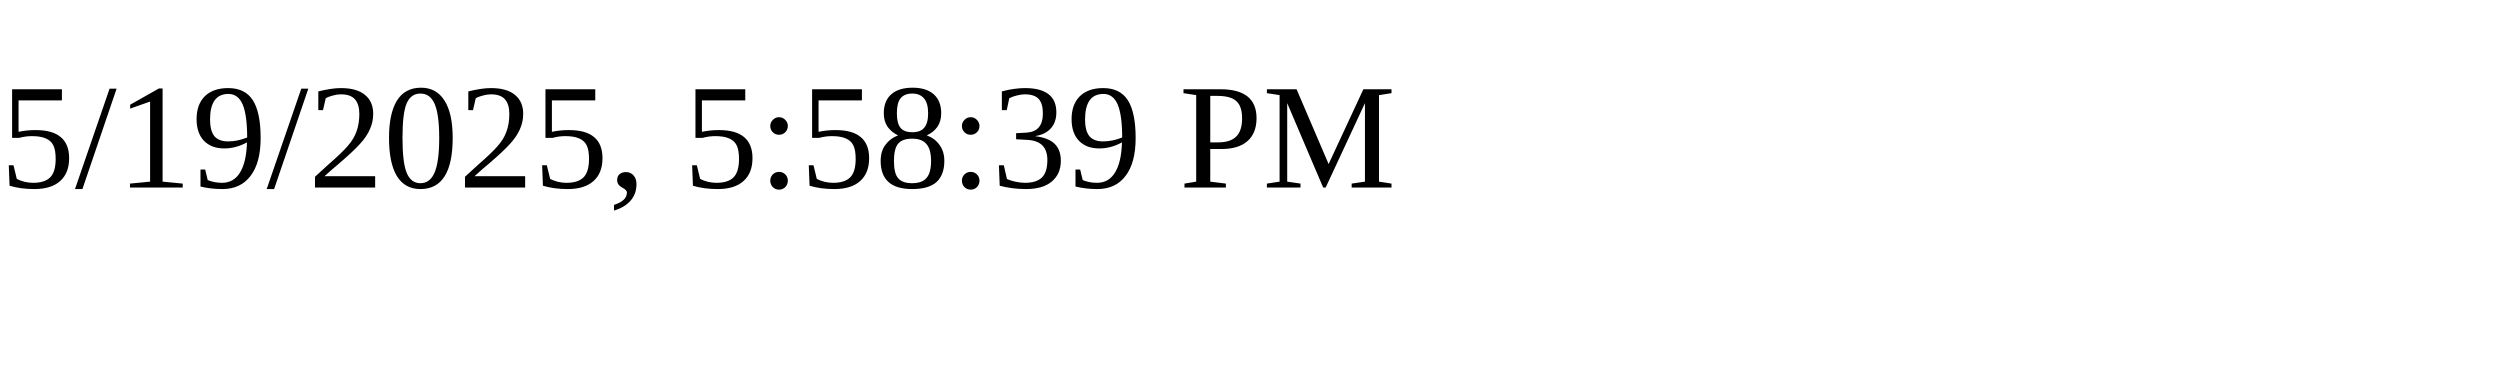
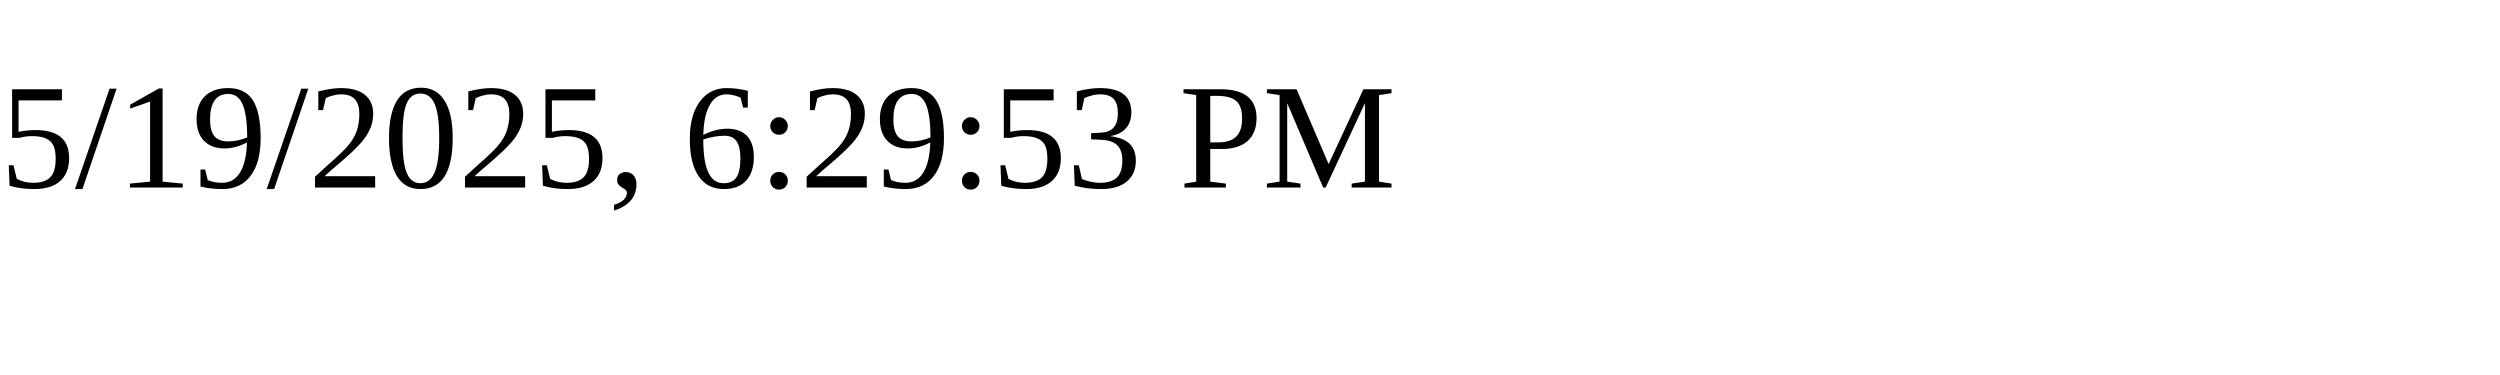
<svg xmlns="http://www.w3.org/2000/svg" height="30" width="200">
-   <text x="0" y="15">5/19/2025, 5:58:39 PM</text>
+   <text x="0" y="15">5/19/2025, 6:29:53 PM</text>
</svg>
